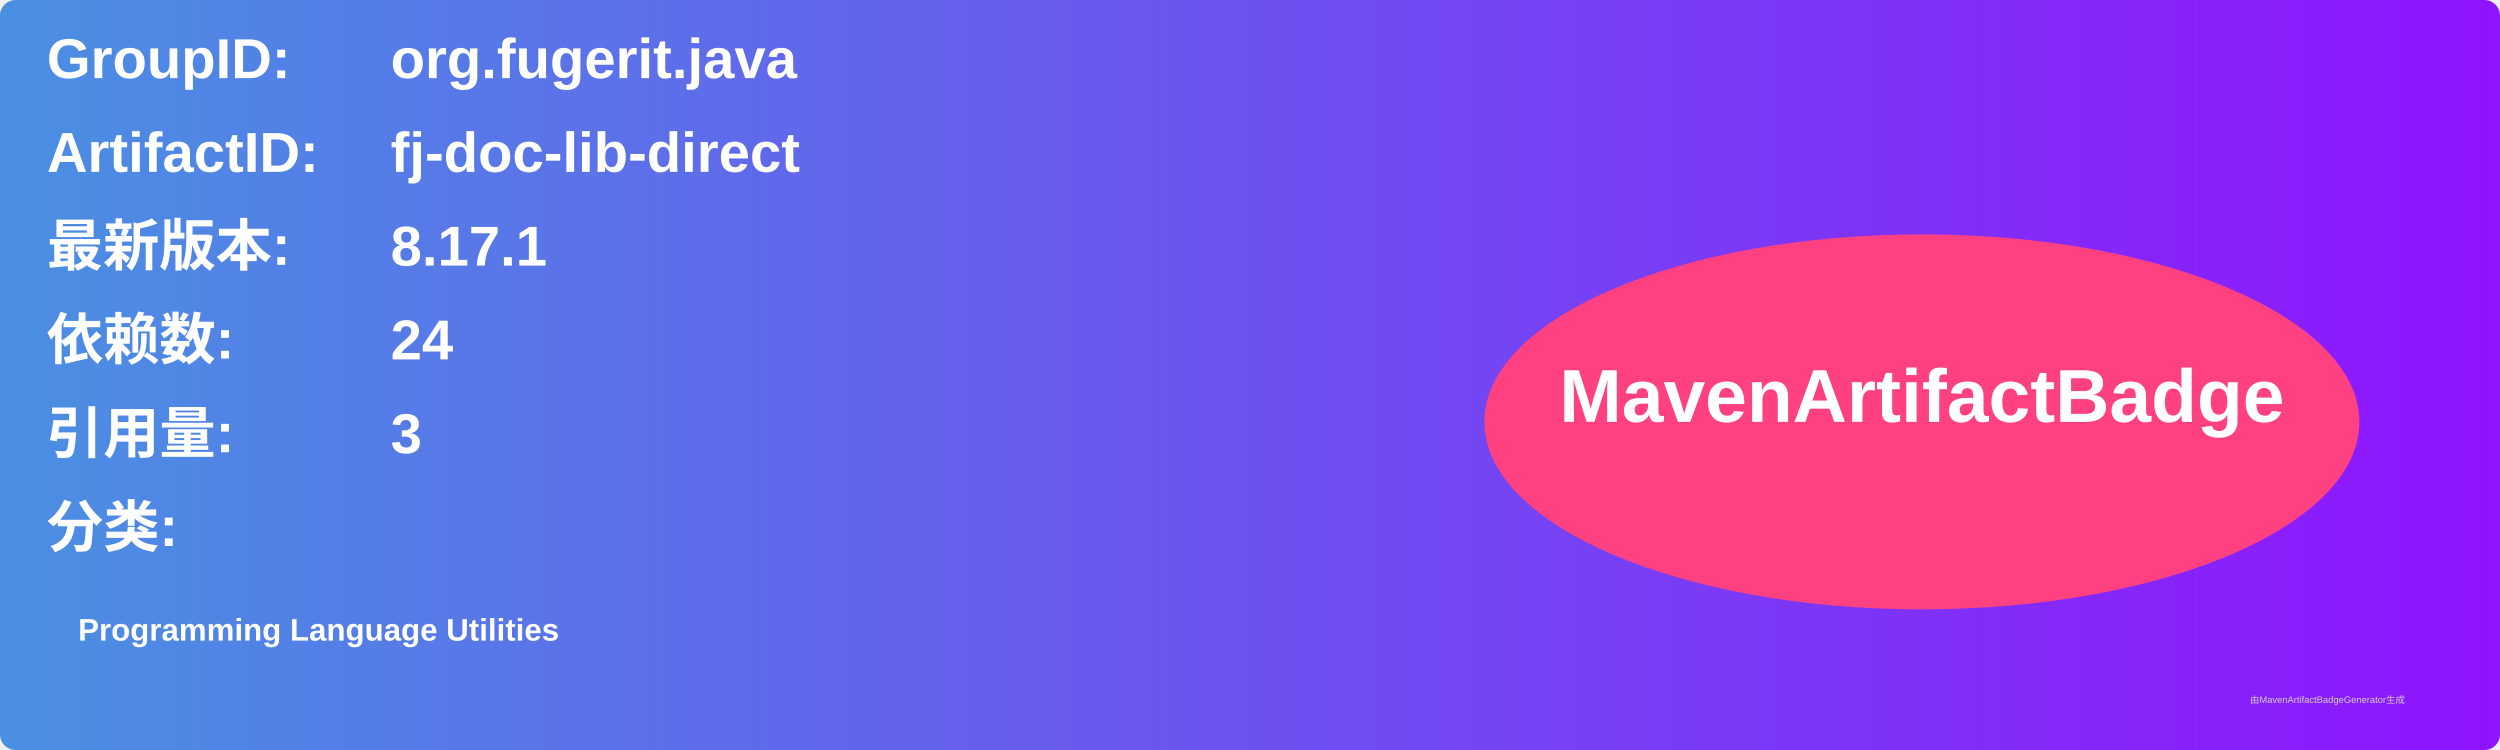
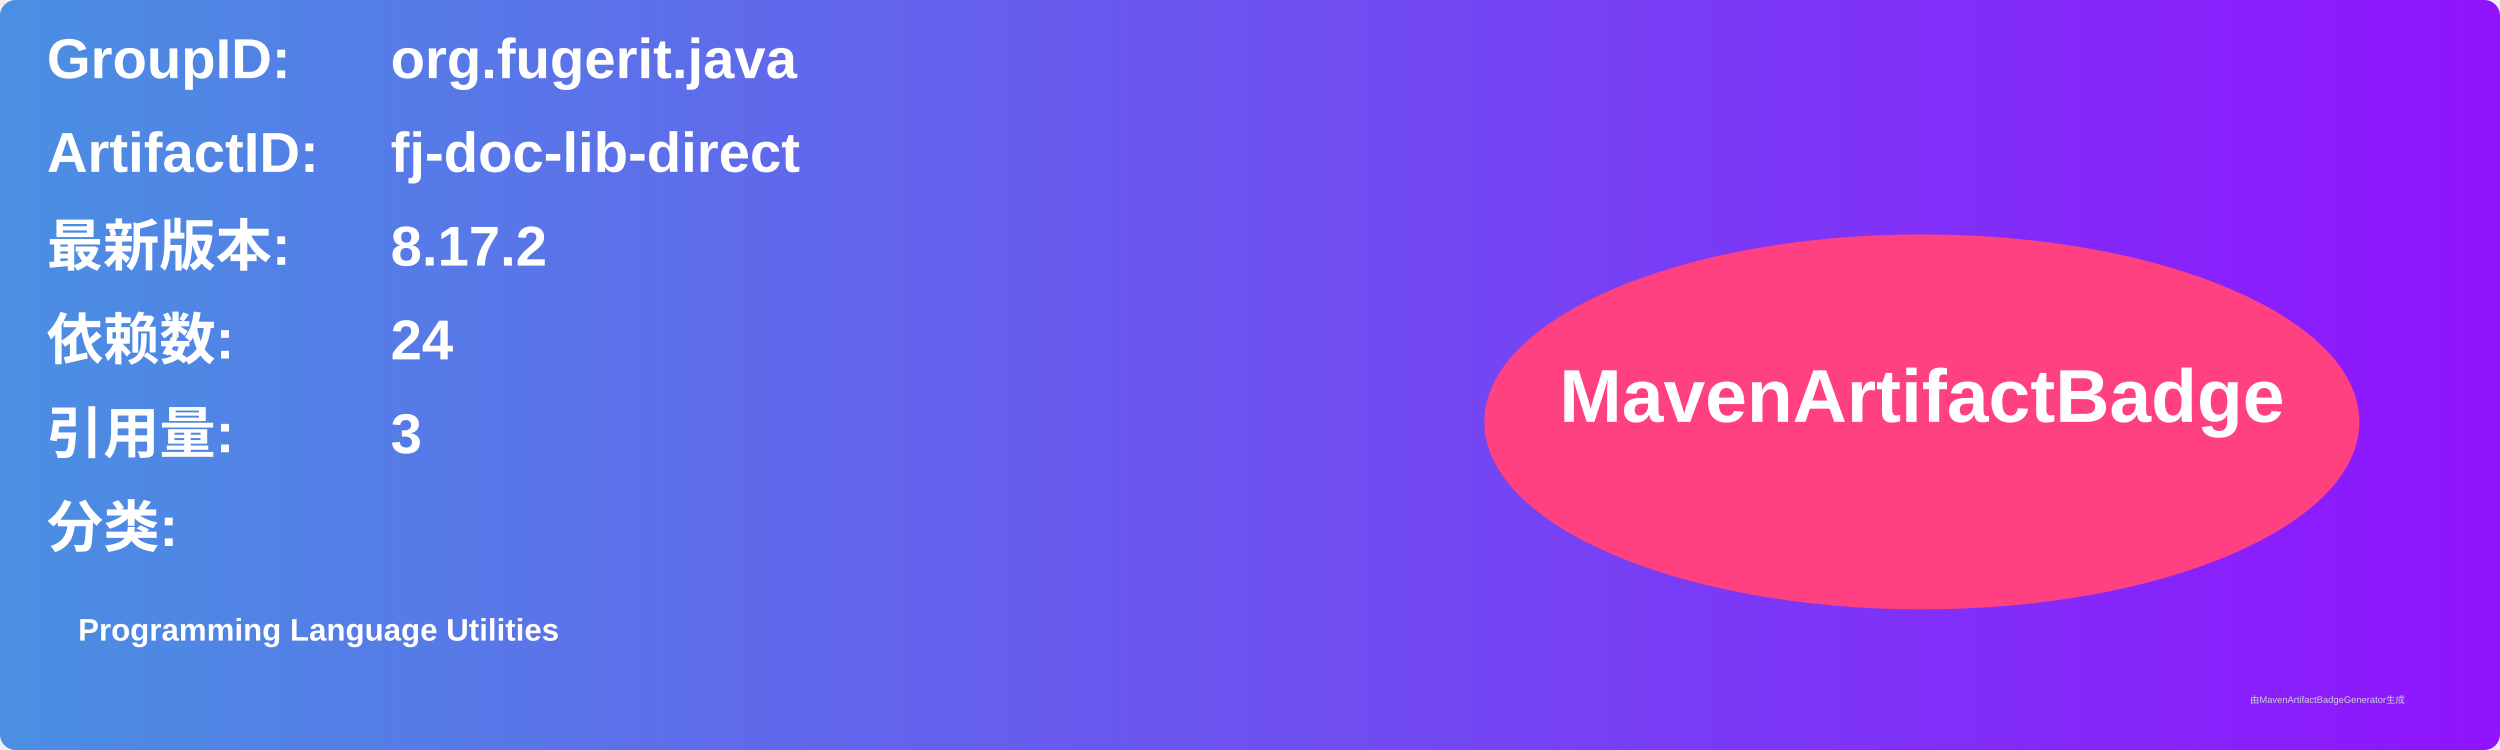
<svg xmlns="http://www.w3.org/2000/svg" width="800" height="240" viewBox="0 0 800 240">
  <linearGradient id="grad" x1="0%" y1="0%" x2="100%" y2="0%">
    <stop offset="0%" stop-color="#4a90e2" />
    <stop offset="100%" stop-color="#9013fe" />
  </linearGradient>
  <rect width="100%" height="100%" rx="5" ry="5" fill="url(#grad)" />
  <g transform="translate(15, 15)">
    <text x="0" y="10" font-family="Arial" font-size="18" fill="white" font-weight="bold" width="260">GroupID:</text>
    <text x="110" y="10" font-family="Arial" font-size="18" fill="white" font-weight="bold" width="460">org.fugerit.java</text>
    <text x="0" y="40" font-family="Arial" font-size="18" fill="white" font-weight="bold" width="260">ArtifactID:</text>
    <text x="110" y="40" font-family="Arial" font-size="18" fill="white" font-weight="bold" width="460">fj-doc-lib-direct</text>
    <text x="0" y="70" font-family="Arial" font-size="18" fill="white" font-weight="bold">最新版本:</text>
    <text x="110" y="70" font-family="Arial" font-size="18" fill="white" font-weight="bold">
-       <tspan font-weight="bold">8.17.1</tspan>
+       <tspan font-weight="bold">8.17.2</tspan>
    </text>
    <text x="0" y="100" font-family="Arial" font-size="18" fill="white" font-weight="bold">依赖数: </text>
    <text x="110" y="100" font-family="Arial" font-size="18" fill="white">
      <tspan font-weight="bold">24</tspan>
    </text>
    <text x="0" y="130" font-family="Arial" font-size="18" fill="white" font-weight="bold">引用量: </text>
    <text x="110" y="130" font-family="Arial" font-size="18" fill="white">
      <tspan font-weight="bold">3</tspan>
    </text>
    <text x="0" y="160" font-family="Arial" font-size="18" fill="white" font-weight="bold">分类:</text>
    <text x="10" y="190" font-family="Arial" font-size="10" fill="white">
      <tspan font-weight="bold">Programming Language Utilities</tspan>
    </text>
    <ellipse cx="600" cy="120" rx="140" ry="60" fill="#ff4081" />
    <text x="600" y="120" text-anchor="middle" font-family="Arial" font-size="24" fill="white" font-weight="bold">MavenArtifactBadge</text>
  </g>
  <text x="720" y="225" font-family="Arial" font-size="3" fill="#d0d0d0">由MavenArtifactBadgeGenerator生成</text>
</svg>
